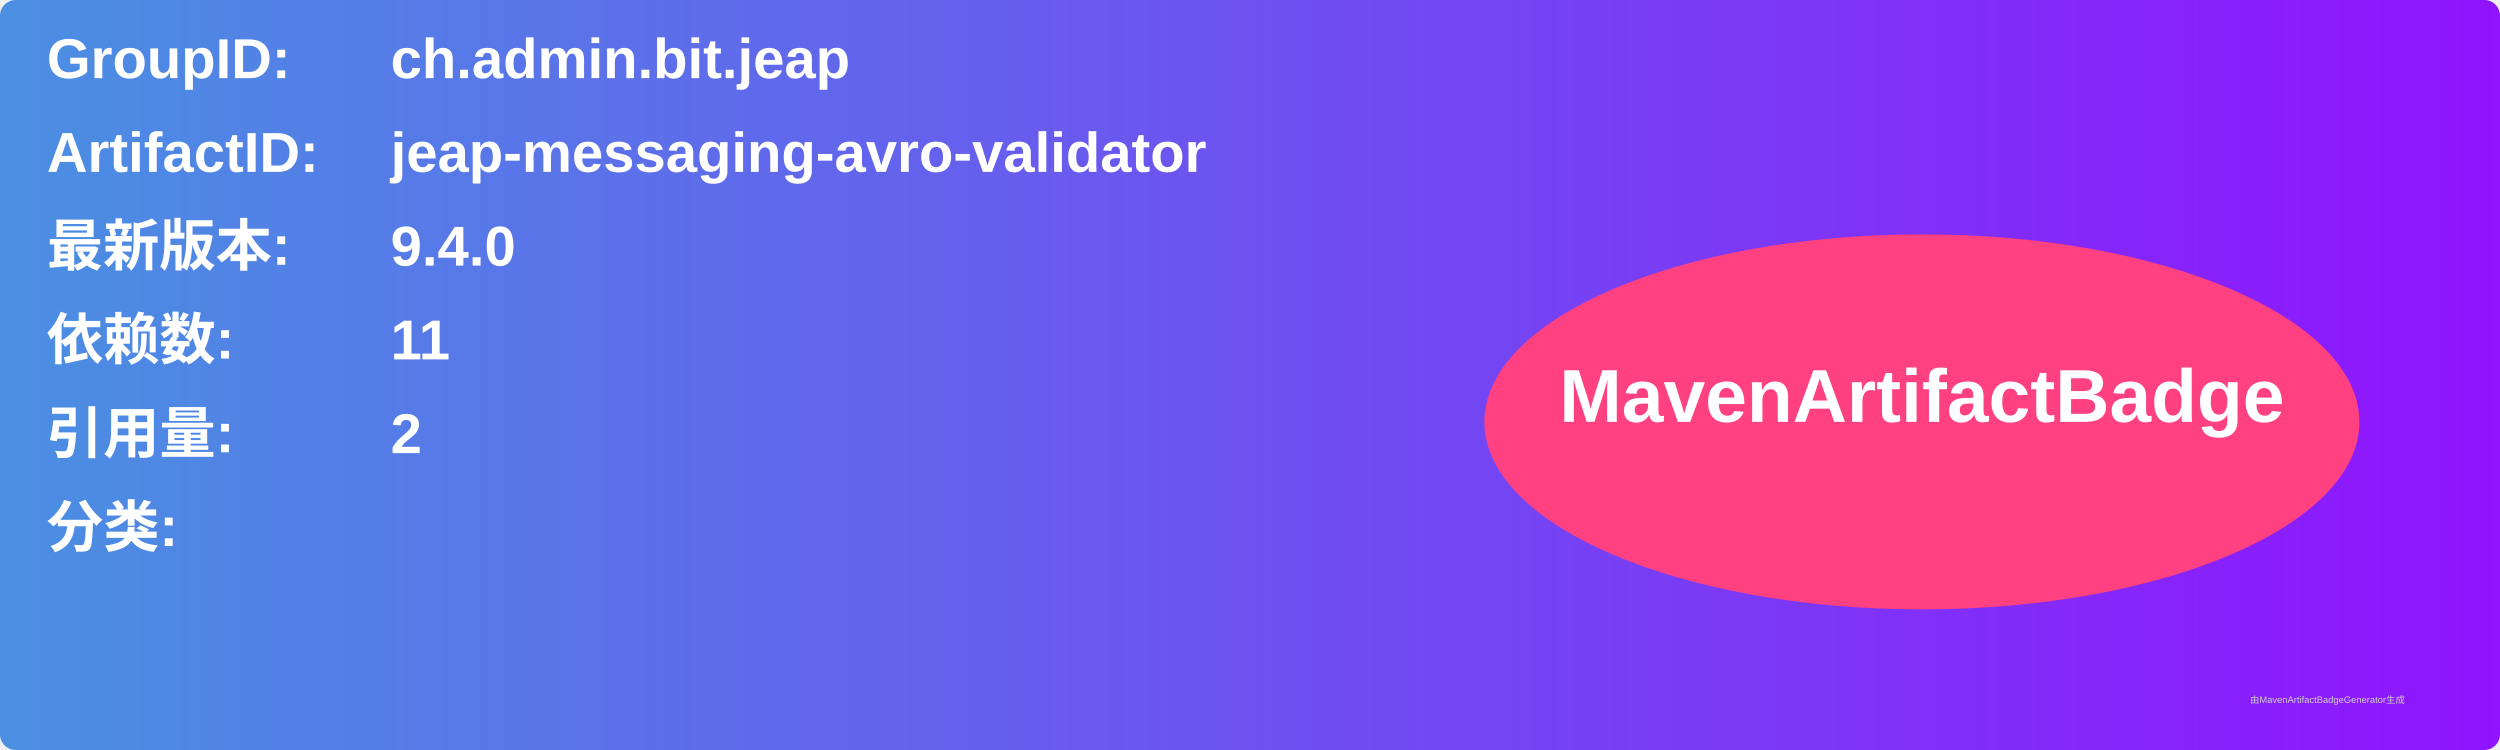
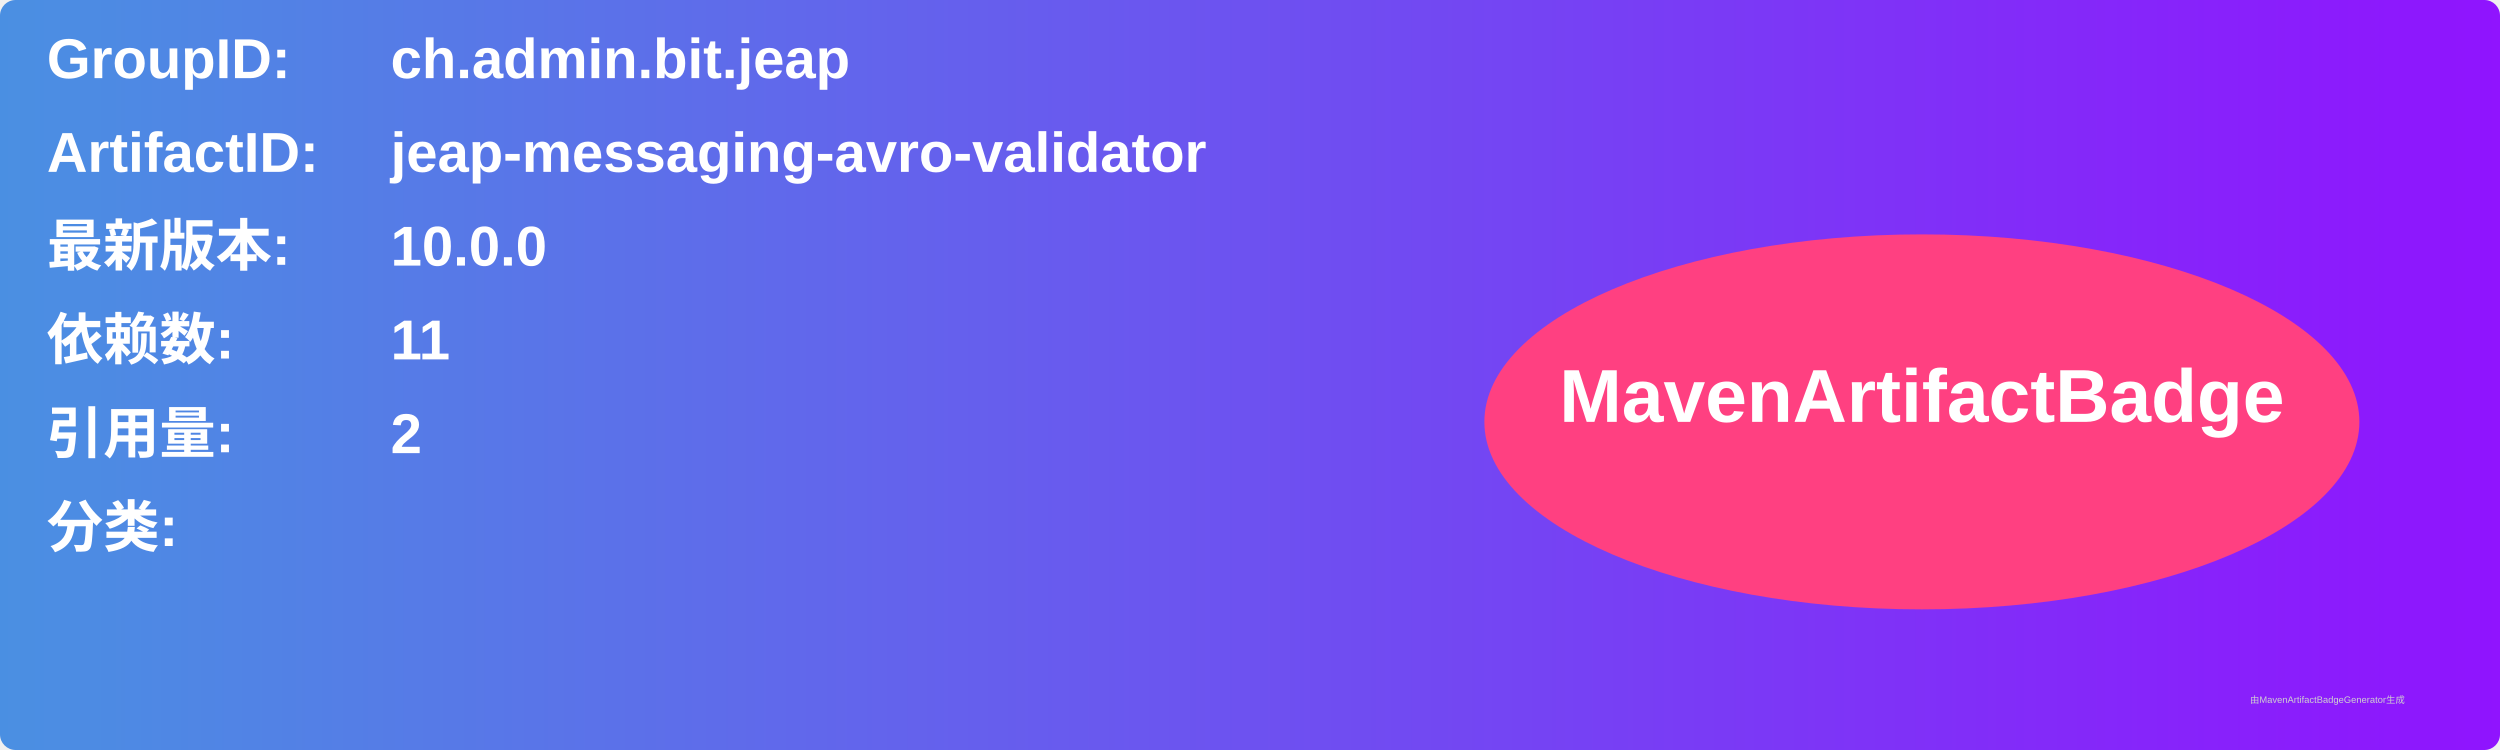
<svg xmlns="http://www.w3.org/2000/svg" width="800" height="240" viewBox="0 0 800 240">
  <linearGradient id="grad" x1="0%" y1="0%" x2="100%" y2="0%">
    <stop offset="0%" stop-color="#4a90e2" />
    <stop offset="100%" stop-color="#9013fe" />
  </linearGradient>
  <rect width="100%" height="100%" rx="5" ry="5" fill="url(#grad)" />
  <g transform="translate(15, 15)">
    <text x="0" y="10" font-family="Arial" font-size="18" fill="white" font-weight="bold" width="260">GroupID:</text>
    <text x="110" y="10" font-family="Arial" font-size="18" fill="white" font-weight="bold" width="460">ch.admin.bit.jeap</text>
    <text x="0" y="40" font-family="Arial" font-size="18" fill="white" font-weight="bold" width="260">ArtifactID:</text>
    <text x="110" y="40" font-family="Arial" font-size="18" fill="white" font-weight="bold" width="460">jeap-messaging-avro-validator</text>
    <text x="0" y="70" font-family="Arial" font-size="18" fill="white" font-weight="bold">最新版本:</text>
    <text x="110" y="70" font-family="Arial" font-size="18" fill="white" font-weight="bold">
-       <tspan font-weight="bold">9.4.0</tspan>
+       <tspan font-weight="bold">10.0.0</tspan>
    </text>
    <text x="0" y="100" font-family="Arial" font-size="18" fill="white" font-weight="bold">依赖数: </text>
    <text x="110" y="100" font-family="Arial" font-size="18" fill="white">
      <tspan font-weight="bold">11</tspan>
    </text>
    <text x="0" y="130" font-family="Arial" font-size="18" fill="white" font-weight="bold">引用量: </text>
    <text x="110" y="130" font-family="Arial" font-size="18" fill="white">
      <tspan font-weight="bold">2</tspan>
    </text>
    <text x="0" y="160" font-family="Arial" font-size="18" fill="white" font-weight="bold">分类:</text>
    <text x="10" y="190" font-family="Arial" font-size="10" fill="white">
      <tspan font-weight="bold" />
    </text>
    <ellipse cx="600" cy="120" rx="140" ry="60" fill="#ff4081" />
    <text x="600" y="120" text-anchor="middle" font-family="Arial" font-size="24" fill="white" font-weight="bold">MavenArtifactBadge</text>
  </g>
  <text x="720" y="225" font-family="Arial" font-size="3" fill="#d0d0d0">由MavenArtifactBadgeGenerator生成</text>
</svg>
